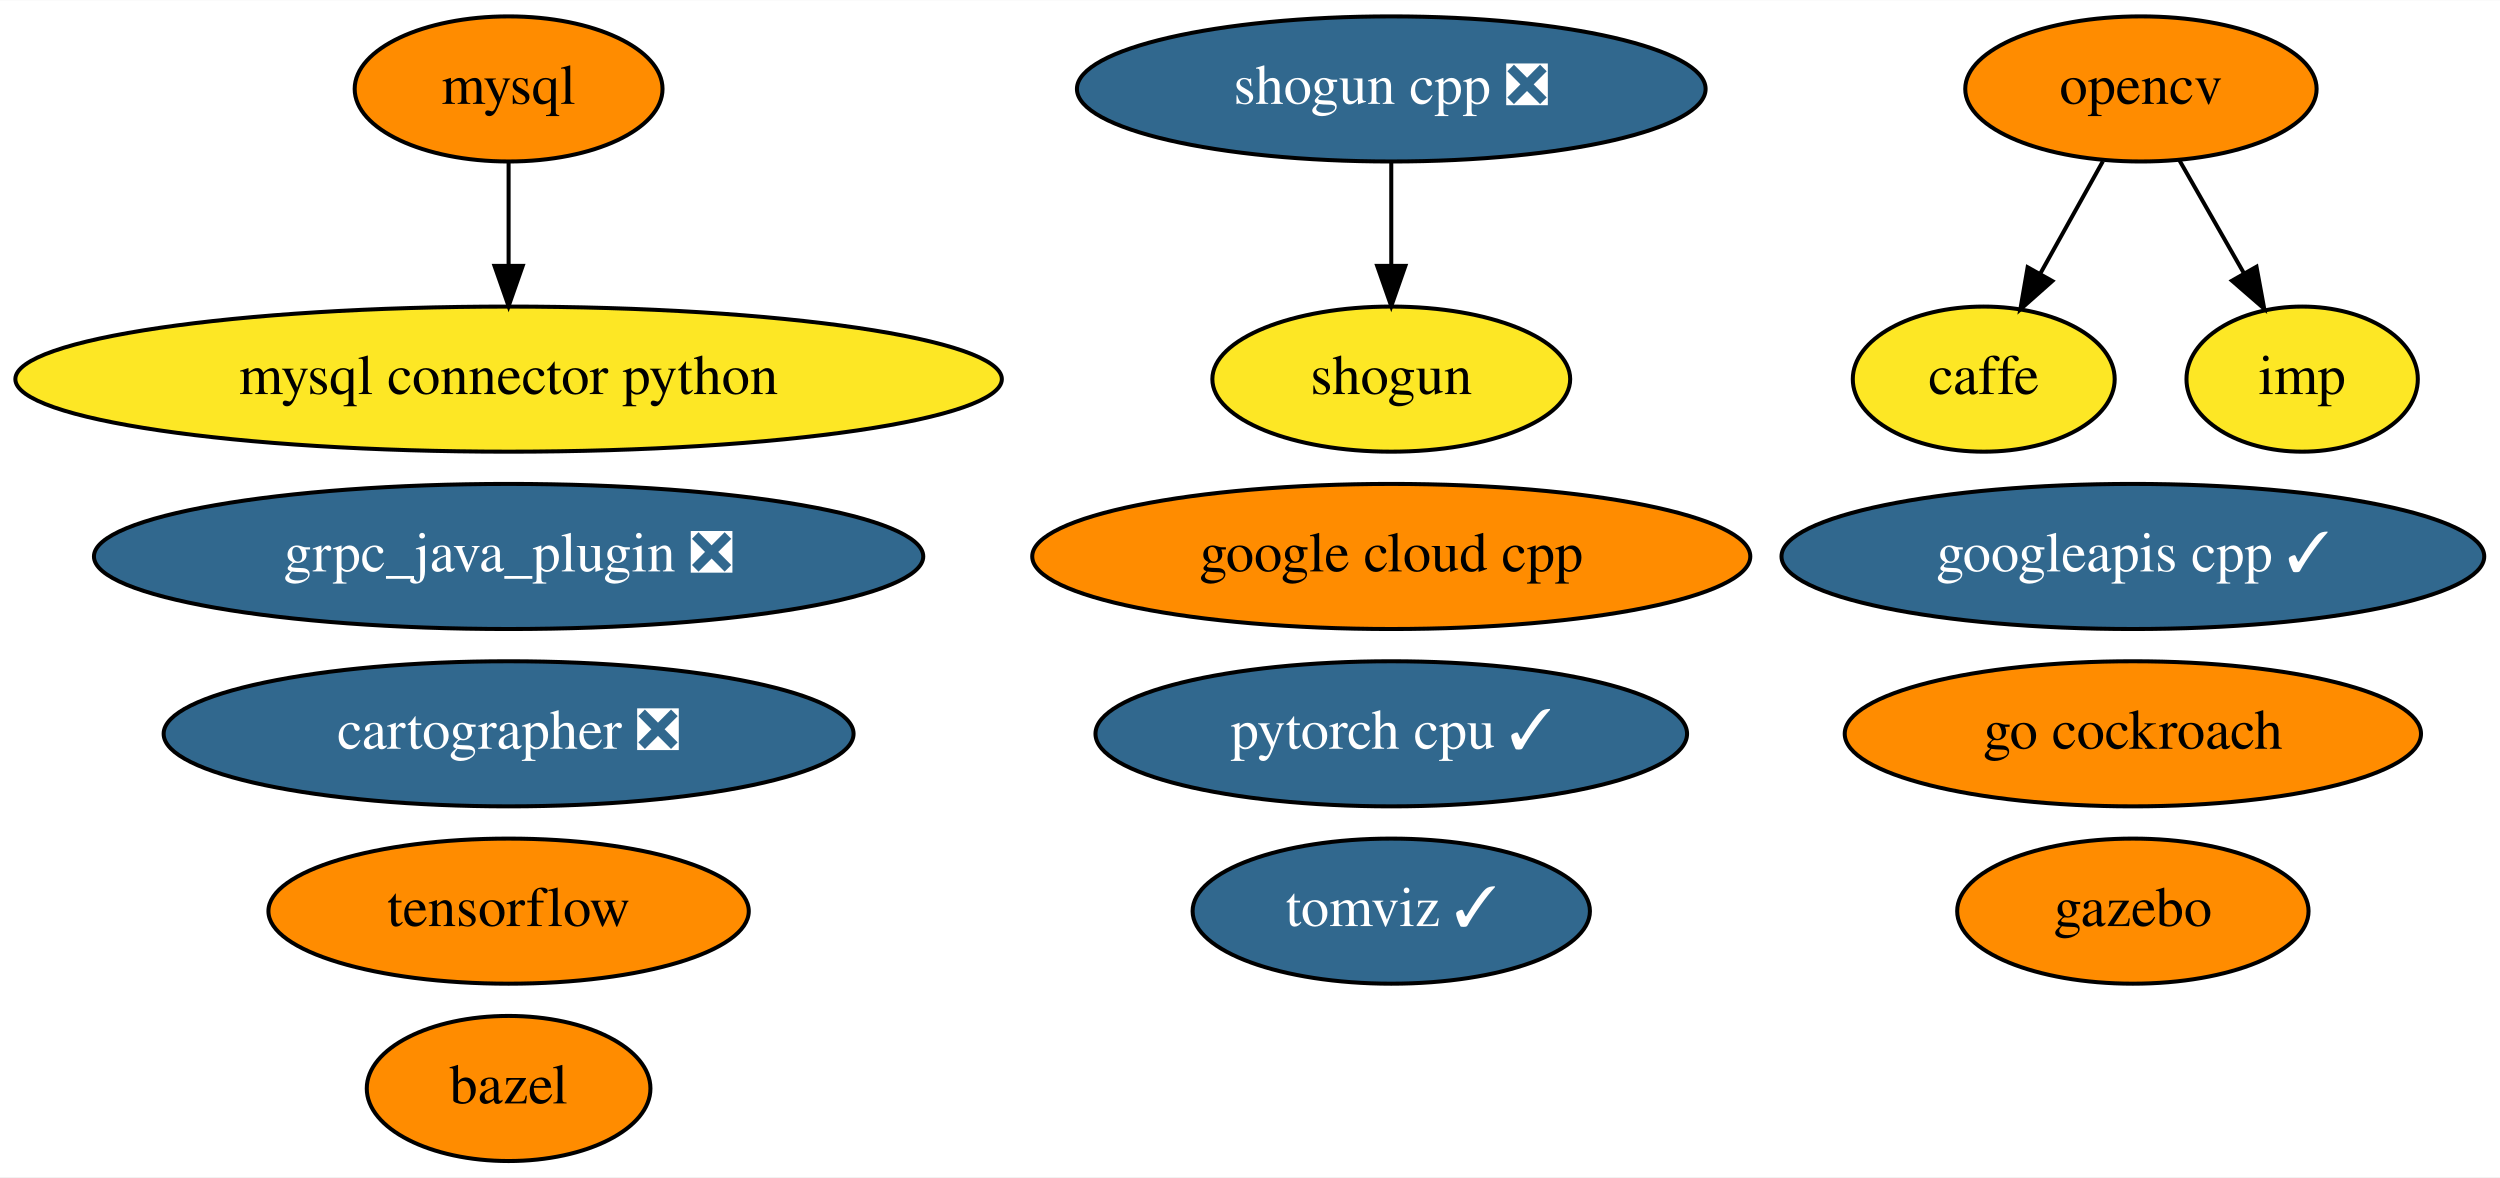
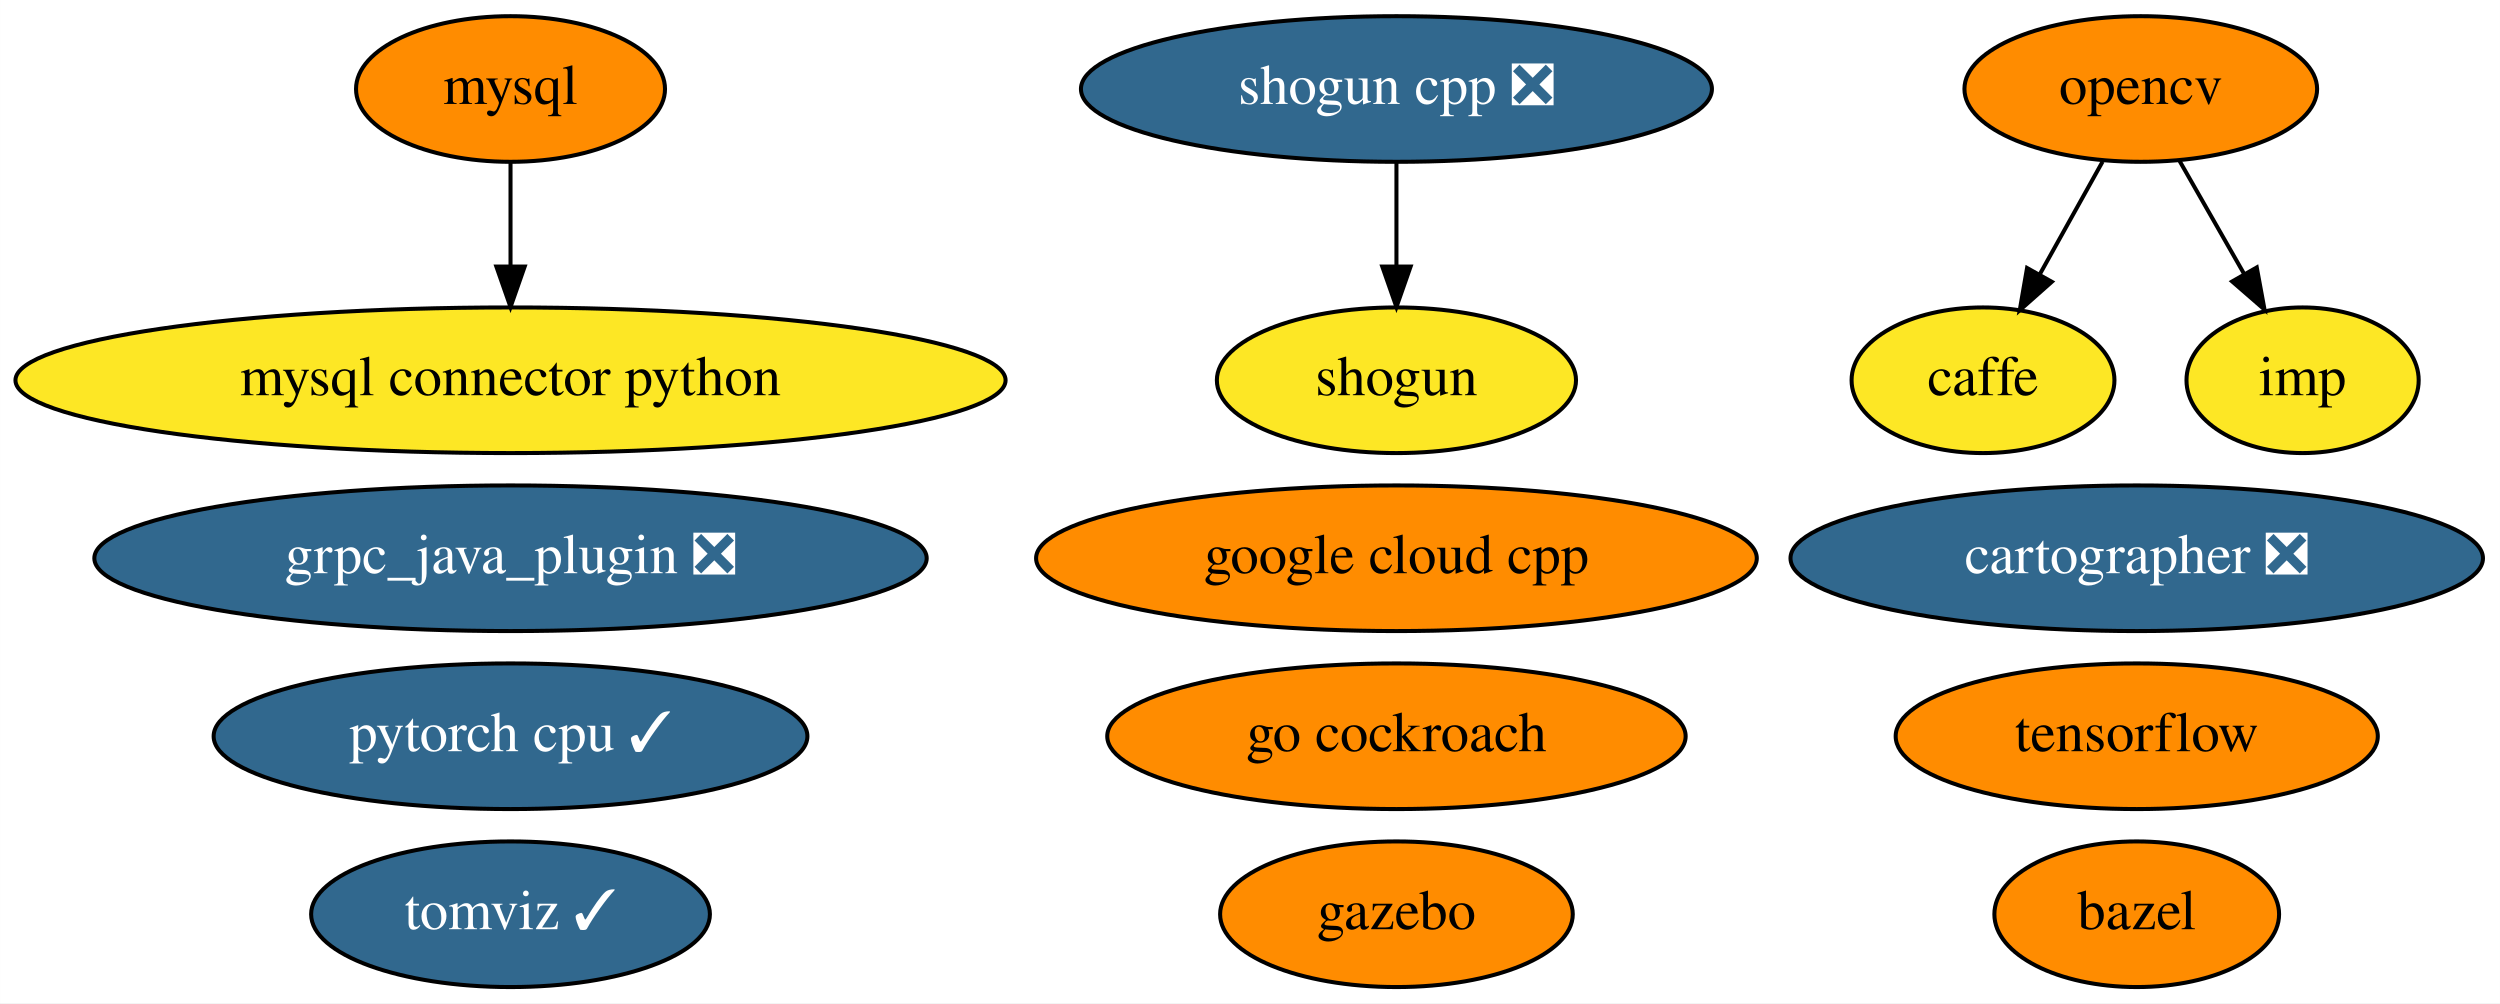
- <svg xmlns="http://www.w3.org/2000/svg" xmlns:xlink="http://www.w3.org/1999/xlink" width="620pt" height="292pt" viewBox="0.00 0.00 620.28 292.00">
-   <g id="graph0" class="graph" transform="scale(1 1) rotate(0) translate(4 288)">
-     <polygon fill="white" stroke="transparent" points="-4,4 -4,-288 616.28,-288 616.28,4 -4,4" />
+ <svg xmlns="http://www.w3.org/2000/svg" xmlns:xlink="http://www.w3.org/1999/xlink" width="618pt" height="248pt" viewBox="0.00 0.00 617.98 248.00">
+   <g id="graph0" class="graph" transform="scale(1 1) rotate(0) translate(4 244)">
+     <polygon fill="white" stroke="transparent" points="-4,4 -4,-244 613.98,-244 613.98,4 -4,4" />
    <g id="node1" class="node">
      <g id="a_node1">
        <a xlink:href="https://github.com/conda-forge/bazel-feedstock" xlink:title="bazel">
-           <ellipse fill="#ff8c00" stroke="black" cx="122.19" cy="-18" rx="35.19" ry="18" />
-           <text text-anchor="middle" x="122.19" y="-14.3" font-family="Times,serif" font-size="14.00">bazel</text>
+           <ellipse fill="#ff8c00" stroke="black" cx="524.19" cy="-18" rx="35.19" ry="18" />
+           <text text-anchor="middle" x="524.19" y="-14.3" font-family="Times,serif" font-size="14.00">bazel</text>
        </a>
      </g>
    </g>
    <g id="node2" class="node">
      <g id="a_node2">
        <a xlink:href="https://github.com/conda-forge/caffe-feedstock" xlink:title="caffe">
-           <ellipse fill="#fde725" stroke="black" cx="488.19" cy="-194" rx="32.49" ry="18" />
-           <text text-anchor="middle" x="488.19" y="-190.3" font-family="Times,serif" font-size="14.00">caffe</text>
+           <ellipse fill="#fde725" stroke="black" cx="486.19" cy="-150" rx="32.49" ry="18" />
+           <text text-anchor="middle" x="486.19" y="-146.3" font-family="Times,serif" font-size="14.00">caffe</text>
        </a>
      </g>
    </g>
    <g id="node3" class="node">
      <g id="a_node3">
        <a xlink:href="https://github.com/conda-forge/mysql-feedstock" xlink:title="mysql">
-           <ellipse fill="#ff8c00" stroke="black" cx="122.19" cy="-266" rx="38.19" ry="18" />
-           <text text-anchor="middle" x="122.19" y="-262.3" font-family="Times,serif" font-size="14.00">mysql</text>
+           <ellipse fill="#ff8c00" stroke="black" cx="122.19" cy="-222" rx="38.19" ry="18" />
+           <text text-anchor="middle" x="122.19" y="-218.3" font-family="Times,serif" font-size="14.00">mysql</text>
        </a>
      </g>
    </g>
    <g id="node4" class="node">
      <g id="a_node4">
        <a xlink:href="https://github.com/conda-forge/mysql-connector-python-feedstock" xlink:title="mysql connector python">
-           <ellipse fill="#fde725" stroke="black" cx="122.19" cy="-194" rx="122.38" ry="18" />
-           <text text-anchor="middle" x="122.19" y="-190.3" font-family="Times,serif" font-size="14.00">mysql connector python</text>
+           <ellipse fill="#fde725" stroke="black" cx="122.19" cy="-150" rx="122.38" ry="18" />
+           <text text-anchor="middle" x="122.19" y="-146.3" font-family="Times,serif" font-size="14.00">mysql connector python</text>
        </a>
      </g>
    </g>
    <g id="edge1" class="edge">
-       <path fill="none" stroke="black" d="M122.19,-247.7C122.19,-239.98 122.19,-230.71 122.19,-222.11" />
-       <polygon fill="black" stroke="black" points="125.69,-222.1 122.19,-212.1 118.69,-222.1 125.69,-222.1" />
+       <path fill="none" stroke="black" d="M122.19,-203.7C122.19,-195.98 122.19,-186.71 122.19,-178.11" />
+       <polygon fill="black" stroke="black" points="125.69,-178.1 122.19,-168.1 118.69,-178.1 125.69,-178.1" />
    </g>
    <g id="node5" class="node">
      <g id="a_node5">
        <a xlink:href="https://github.com/conda-forge/opencv-feedstock" xlink:title="opencv">
-           <ellipse fill="#ff8c00" stroke="black" cx="527.19" cy="-266" rx="43.59" ry="18" />
-           <text text-anchor="middle" x="527.19" y="-262.3" font-family="Times,serif" font-size="14.00">opencv</text>
+           <ellipse fill="#ff8c00" stroke="black" cx="525.19" cy="-222" rx="43.59" ry="18" />
+           <text text-anchor="middle" x="525.19" y="-218.3" font-family="Times,serif" font-size="14.00">opencv</text>
        </a>
      </g>
    </g>
    <g id="edge2" class="edge">
-       <path fill="none" stroke="black" d="M517.75,-248.05C513.08,-239.68 507.36,-229.4 502.19,-220.13" />
-       <polygon fill="black" stroke="black" points="505.2,-218.34 497.27,-211.31 499.08,-221.75 505.2,-218.34" />
+       <path fill="none" stroke="black" d="M515.75,-204.05C511.08,-195.68 505.36,-185.4 500.19,-176.13" />
+       <polygon fill="black" stroke="black" points="503.2,-174.34 495.27,-167.31 497.08,-177.75 503.2,-174.34" />
    </g>
-     <g id="node17" class="node">
-       <g id="a_node17">
+     <g id="node16" class="node">
+       <g id="a_node16">
        <a xlink:href="https://github.com/conda-forge/imp-feedstock" xlink:title="imp">
-           <ellipse fill="#fde725" stroke="black" cx="567.19" cy="-194" rx="28.7" ry="18" />
-           <text text-anchor="middle" x="567.19" y="-190.3" font-family="Times,serif" font-size="14.00">imp</text>
+           <ellipse fill="#fde725" stroke="black" cx="565.19" cy="-150" rx="28.7" ry="18" />
+           <text text-anchor="middle" x="565.19" y="-146.3" font-family="Times,serif" font-size="14.00">imp</text>
        </a>
      </g>
    </g>
    <g id="edge3" class="edge">
-       <path fill="none" stroke="black" d="M536.67,-248.41C541.45,-240.04 547.35,-229.71 552.69,-220.37" />
-       <polygon fill="black" stroke="black" points="555.86,-221.89 557.78,-211.47 549.78,-218.42 555.86,-221.89" />
+       <path fill="none" stroke="black" d="M534.67,-204.41C539.45,-196.04 545.35,-185.71 550.69,-176.37" />
+       <polygon fill="black" stroke="black" points="553.86,-177.89 555.78,-167.47 547.78,-174.42 553.86,-177.89" />
    </g>
    <g id="node6" class="node">
      <g id="a_node6">
        <a xlink:href="https://github.com/conda-forge/shogun-feedstock" xlink:title="shogun">
-           <ellipse fill="#fde725" stroke="black" cx="341.19" cy="-194" rx="44.39" ry="18" />
-           <text text-anchor="middle" x="341.19" y="-190.3" font-family="Times,serif" font-size="14.00">shogun</text>
+           <ellipse fill="#fde725" stroke="black" cx="341.19" cy="-150" rx="44.39" ry="18" />
+           <text text-anchor="middle" x="341.19" y="-146.3" font-family="Times,serif" font-size="14.00">shogun</text>
        </a>
      </g>
    </g>
    <g id="node7" class="node">
      <g id="a_node7">
        <a xlink:href="https://github.com/conda-forge/shogun-cpp-feedstock/pull/48" xlink:title="shogun cpp ❎">
-           <ellipse fill="#31688e" stroke="black" cx="341.19" cy="-266" rx="77.99" ry="18" />
-           <text text-anchor="middle" x="341.19" y="-262.3" font-family="Times,serif" font-size="14.00" fill="white">shogun cpp ❎</text>
+           <ellipse fill="#31688e" stroke="black" cx="341.19" cy="-222" rx="77.99" ry="18" />
+           <text text-anchor="middle" x="341.19" y="-218.3" font-family="Times,serif" font-size="14.00" fill="white">shogun cpp ❎</text>
        </a>
      </g>
    </g>
    <g id="edge4" class="edge">
-       <path fill="none" stroke="black" d="M341.19,-247.7C341.19,-239.98 341.19,-230.71 341.19,-222.11" />
-       <polygon fill="black" stroke="black" points="344.69,-222.1 341.19,-212.1 337.69,-222.1 344.69,-222.1" />
+       <path fill="none" stroke="black" d="M341.19,-203.7C341.19,-195.98 341.19,-186.71 341.19,-178.11" />
+       <polygon fill="black" stroke="black" points="344.69,-178.1 341.19,-168.1 337.69,-178.1 344.69,-178.1" />
    </g>
    <g id="node8" class="node">
      <g id="a_node8">
        <a xlink:href="https://github.com/conda-forge/tensorflow-feedstock" xlink:title="tensorflow">
-           <ellipse fill="#ff8c00" stroke="black" cx="122.19" cy="-62" rx="59.59" ry="18" />
-           <text text-anchor="middle" x="122.19" y="-58.3" font-family="Times,serif" font-size="14.00">tensorflow</text>
+           <ellipse fill="#ff8c00" stroke="black" cx="524.19" cy="-62" rx="59.59" ry="18" />
+           <text text-anchor="middle" x="524.19" y="-58.3" font-family="Times,serif" font-size="14.00">tensorflow</text>
        </a>
      </g>
    </g>
    <g id="node9" class="node">
      <g id="a_node9">
        <a xlink:href="https://github.com/conda-forge/pytorch-cpu-feedstock/pull/67" xlink:title="pytorch cpu ✓">
-           <ellipse fill="#31688e" stroke="black" cx="341.19" cy="-106" rx="73.39" ry="18" />
-           <text text-anchor="middle" x="341.19" y="-102.3" font-family="Times,serif" font-size="14.00" fill="white">pytorch cpu ✓</text>
+           <ellipse fill="#31688e" stroke="black" cx="122.19" cy="-62" rx="73.39" ry="18" />
+           <text text-anchor="middle" x="122.19" y="-58.3" font-family="Times,serif" font-size="14.00" fill="white">pytorch cpu ✓</text>
        </a>
      </g>
    </g>
    <g id="node10" class="node">
      <g id="a_node10">
        <a xlink:href="https://github.com/conda-forge/gazebo-feedstock" xlink:title="gazebo">
-           <ellipse fill="#ff8c00" stroke="black" cx="525.19" cy="-62" rx="43.59" ry="18" />
-           <text text-anchor="middle" x="525.19" y="-58.3" font-family="Times,serif" font-size="14.00">gazebo</text>
+           <ellipse fill="#ff8c00" stroke="black" cx="341.19" cy="-18" rx="43.59" ry="18" />
+           <text text-anchor="middle" x="341.19" y="-14.3" font-family="Times,serif" font-size="14.00">gazebo</text>
        </a>
      </g>
    </g>
    <g id="node11" class="node">
      <g id="a_node11">
        <a xlink:href="https://github.com/conda-forge/google-cloud-cpp-feedstock" xlink:title="google cloud cpp">
-           <ellipse fill="#ff8c00" stroke="black" cx="341.19" cy="-150" rx="89.08" ry="18" />
-           <text text-anchor="middle" x="341.19" y="-146.3" font-family="Times,serif" font-size="14.00">google cloud cpp</text>
+           <ellipse fill="#ff8c00" stroke="black" cx="341.19" cy="-106" rx="89.08" ry="18" />
+           <text text-anchor="middle" x="341.19" y="-102.3" font-family="Times,serif" font-size="14.00">google cloud cpp</text>
        </a>
      </g>
    </g>
    <g id="node12" class="node">
      <g id="a_node12">
-         <a xlink:href="https://github.com/conda-forge/googleapis-cpp-feedstock/pull/23" xlink:title="googleapis cpp ✓">
-           <ellipse fill="#31688e" stroke="black" cx="525.19" cy="-150" rx="87.18" ry="18" />
-           <text text-anchor="middle" x="525.19" y="-146.3" font-family="Times,serif" font-size="14.00" fill="white">googleapis cpp ✓</text>
+         <a xlink:href="https://github.com/conda-forge/go-cockroach-feedstock" xlink:title="go cockroach">
+           <ellipse fill="#ff8c00" stroke="black" cx="341.19" cy="-62" rx="71.49" ry="18" />
+           <text text-anchor="middle" x="341.19" y="-58.3" font-family="Times,serif" font-size="14.00">go cockroach</text>
        </a>
      </g>
    </g>
    <g id="node13" class="node">
      <g id="a_node13">
-         <a xlink:href="https://github.com/conda-forge/go-cockroach-feedstock" xlink:title="go cockroach">
-           <ellipse fill="#ff8c00" stroke="black" cx="525.19" cy="-106" rx="71.49" ry="18" />
-           <text text-anchor="middle" x="525.19" y="-102.3" font-family="Times,serif" font-size="14.00">go cockroach</text>
+         <a xlink:href="https://github.com/conda-forge/cartographer-feedstock/pull/20" xlink:title="cartographer ❎">
+           <ellipse fill="#31688e" stroke="black" cx="524.19" cy="-106" rx="85.59" ry="18" />
+           <text text-anchor="middle" x="524.19" y="-102.3" font-family="Times,serif" font-size="14.00" fill="white">cartographer ❎</text>
        </a>
      </g>
    </g>
    <g id="node14" class="node">
      <g id="a_node14">
-         <a xlink:href="https://github.com/conda-forge/cartographer-feedstock/pull/20" xlink:title="cartographer ❎">
-           <ellipse fill="#31688e" stroke="black" cx="122.19" cy="-106" rx="85.59" ry="18" />
-           <text text-anchor="middle" x="122.19" y="-102.3" font-family="Times,serif" font-size="14.00" fill="white">cartographer ❎</text>
+         <a xlink:href="https://github.com/conda-forge/tomviz-feedstock/pull/11" xlink:title="tomviz ✓">
+           <ellipse fill="#31688e" stroke="black" cx="122.19" cy="-18" rx="49.29" ry="18" />
+           <text text-anchor="middle" x="122.19" y="-14.3" font-family="Times,serif" font-size="14.00" fill="white">tomviz ✓</text>
        </a>
      </g>
    </g>
    <g id="node15" class="node">
      <g id="a_node15">
-         <a xlink:href="https://github.com/conda-forge/tomviz-feedstock/pull/11" xlink:title="tomviz ✓">
-           <ellipse fill="#31688e" stroke="black" cx="341.19" cy="-62" rx="49.29" ry="18" />
-           <text text-anchor="middle" x="341.19" y="-58.3" font-family="Times,serif" font-size="14.00" fill="white">tomviz ✓</text>
-         </a>
-       </g>
-     </g>
-     <g id="node16" class="node">
-       <g id="a_node16">
        <a xlink:href="https://github.com/conda-forge/grpc_java_plugin-feedstock/pull/16" xlink:title="grpc_java_plugin ❎">
-           <ellipse fill="#31688e" stroke="black" cx="122.19" cy="-150" rx="102.88" ry="18" />
-           <text text-anchor="middle" x="122.19" y="-146.3" font-family="Times,serif" font-size="14.00" fill="white">grpc_java_plugin ❎</text>
+           <ellipse fill="#31688e" stroke="black" cx="122.19" cy="-106" rx="102.88" ry="18" />
+           <text text-anchor="middle" x="122.19" y="-102.3" font-family="Times,serif" font-size="14.00" fill="white">grpc_java_plugin ❎</text>
        </a>
      </g>
    </g>
  </g>
</svg>
